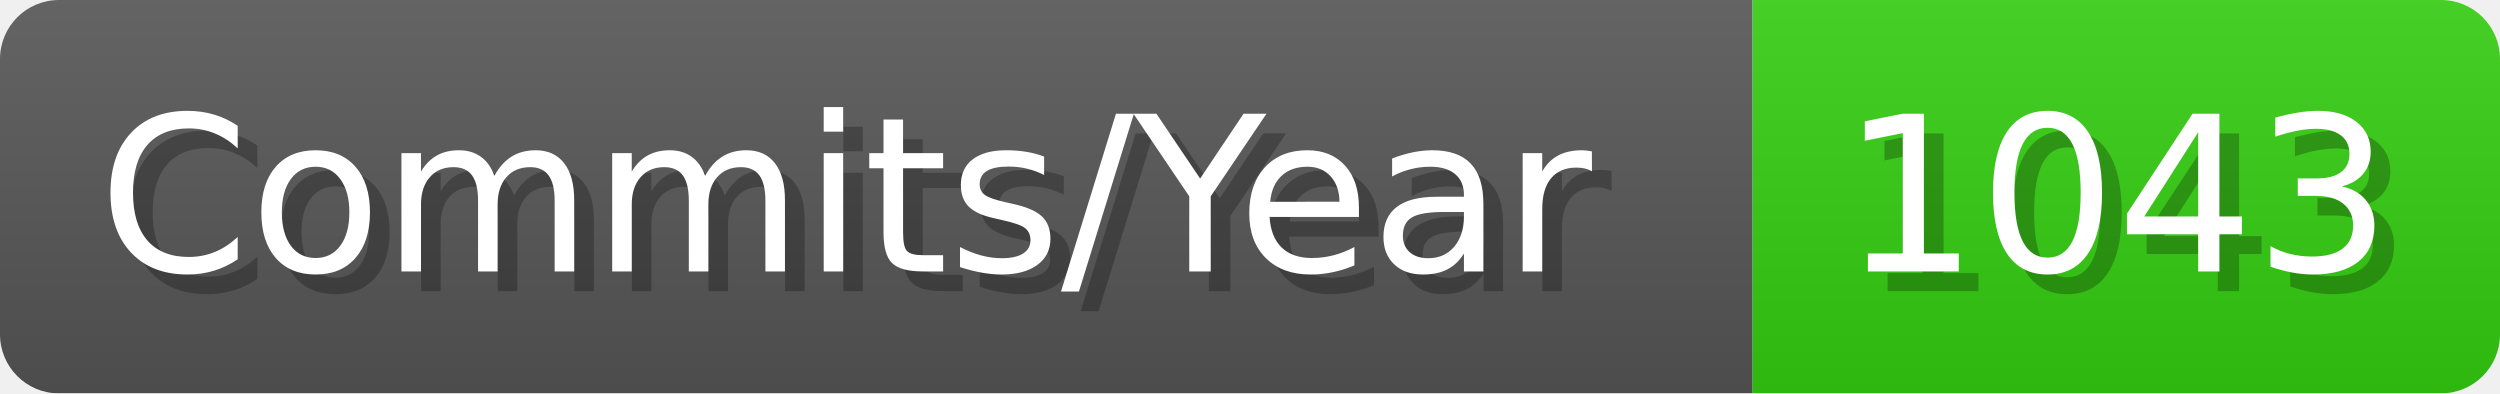
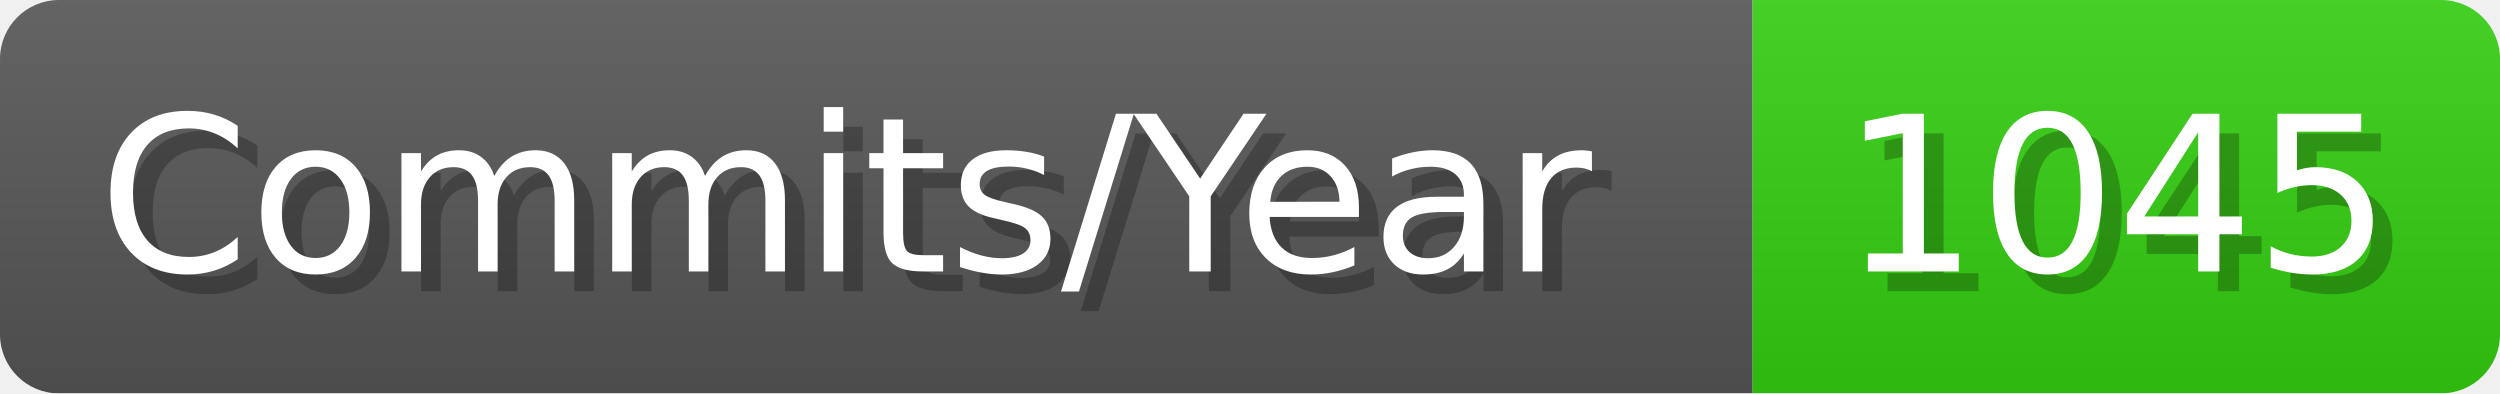
- <svg xmlns="http://www.w3.org/2000/svg" width="127.1" height="20" viewBox="0 0 1271 200" role="img" aria-label="Commits/Year: 1043">
+ <svg xmlns="http://www.w3.org/2000/svg" width="127.1" height="20" viewBox="0 0 1271 200" role="img" aria-label="Commits/Year: 1045">
  <linearGradient id="aUPdi" x2="0" y2="100%">
    <stop offset="0" stop-opacity=".1" stop-color="#EEE" />
    <stop offset="1" stop-opacity=".1" />
  </linearGradient>
  <mask id="WfAiQ">
    <rect width="1271" height="200" rx="30" fill="#FFF" />
  </mask>
  <g mask="url(#WfAiQ)">
    <rect width="891" height="200" fill="#555" />
    <rect width="380" height="200" fill="#3C1" x="891" />
    <rect width="1271" height="200" fill="url(#aUPdi)" />
  </g>
  <g aria-hidden="true" fill="#fff" text-anchor="start" font-family="Verdana,DejaVu Sans,sans-serif" font-size="110">
    <text x="60" y="148" textLength="791" fill="#000" opacity="0.25">Commits/Year</text>
    <text x="50" y="138" textLength="791">Commits/Year</text>
-     <text x="946" y="148" textLength="280" fill="#000" opacity="0.25">1043</text>
-     <text x="936" y="138" textLength="280">1043</text>
+     <text x="946" y="148" textLength="280" fill="#000" opacity="0.25">1045</text>
+     <text x="936" y="138" textLength="280">1045</text>
  </g>
</svg>
